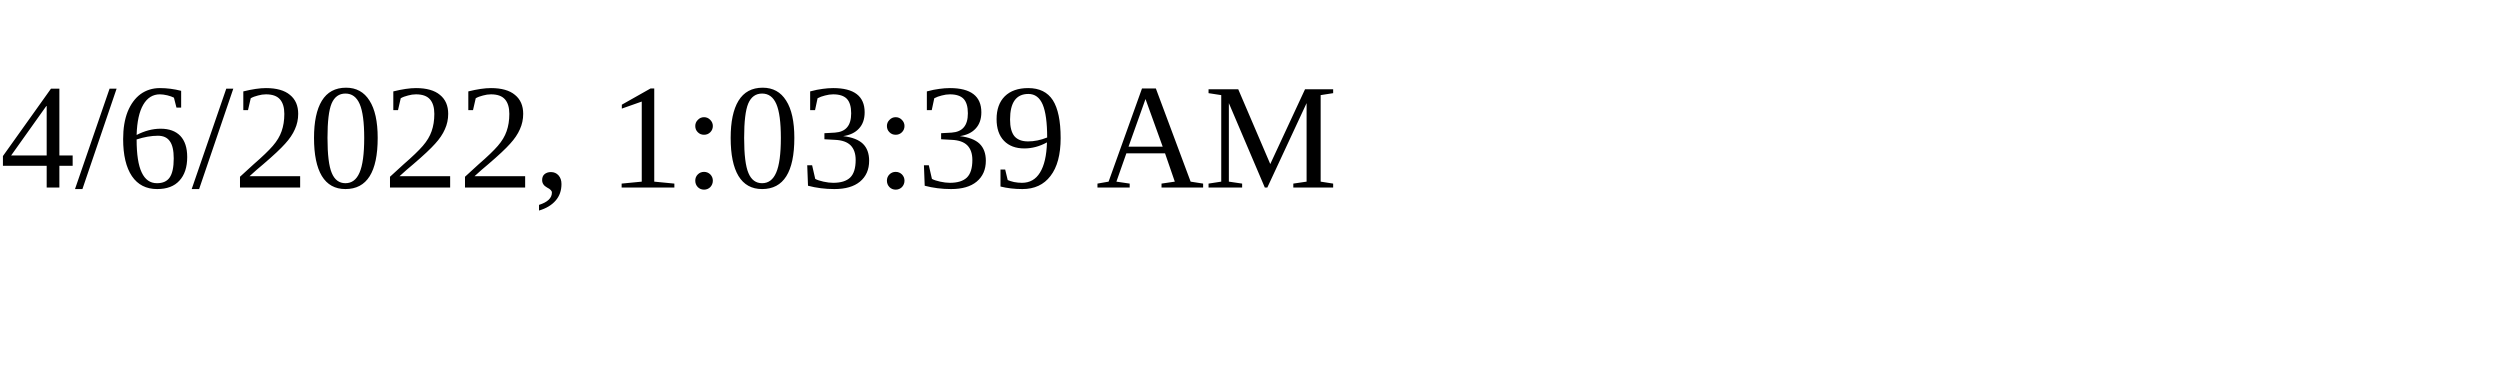
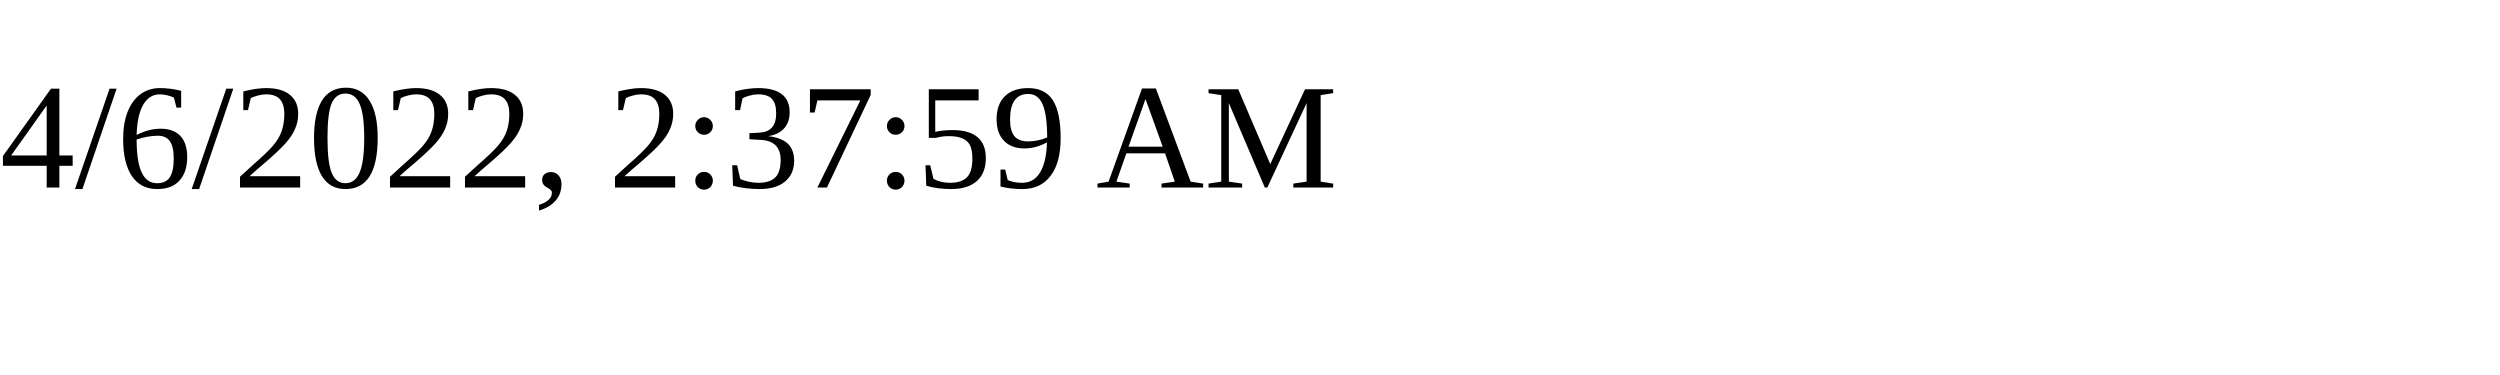
<svg xmlns="http://www.w3.org/2000/svg" height="30" width="200">
-   <text x="0" y="15">4/6/2022, 1:03:39 AM</text>
+   <text x="0" y="15">4/6/2022, 2:37:59 AM</text>
</svg>
